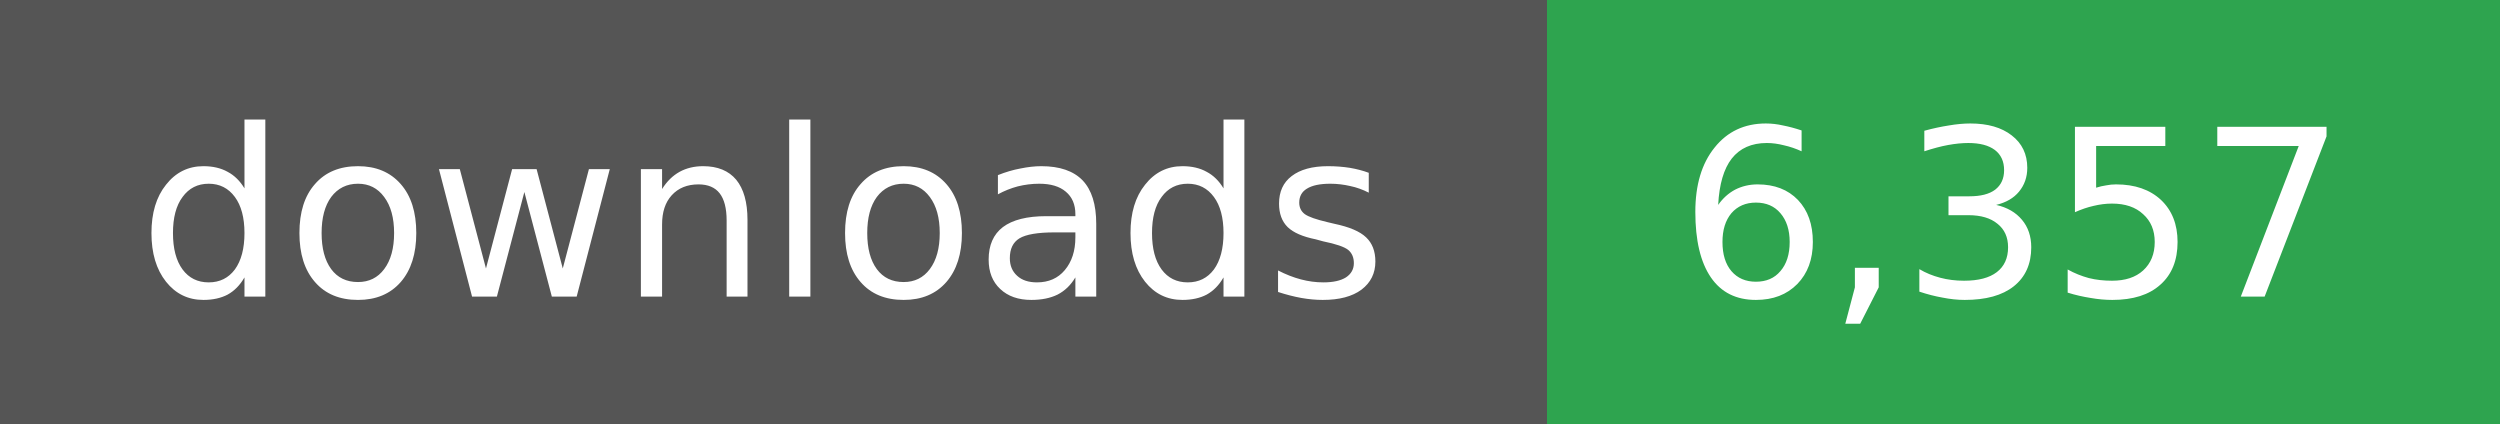
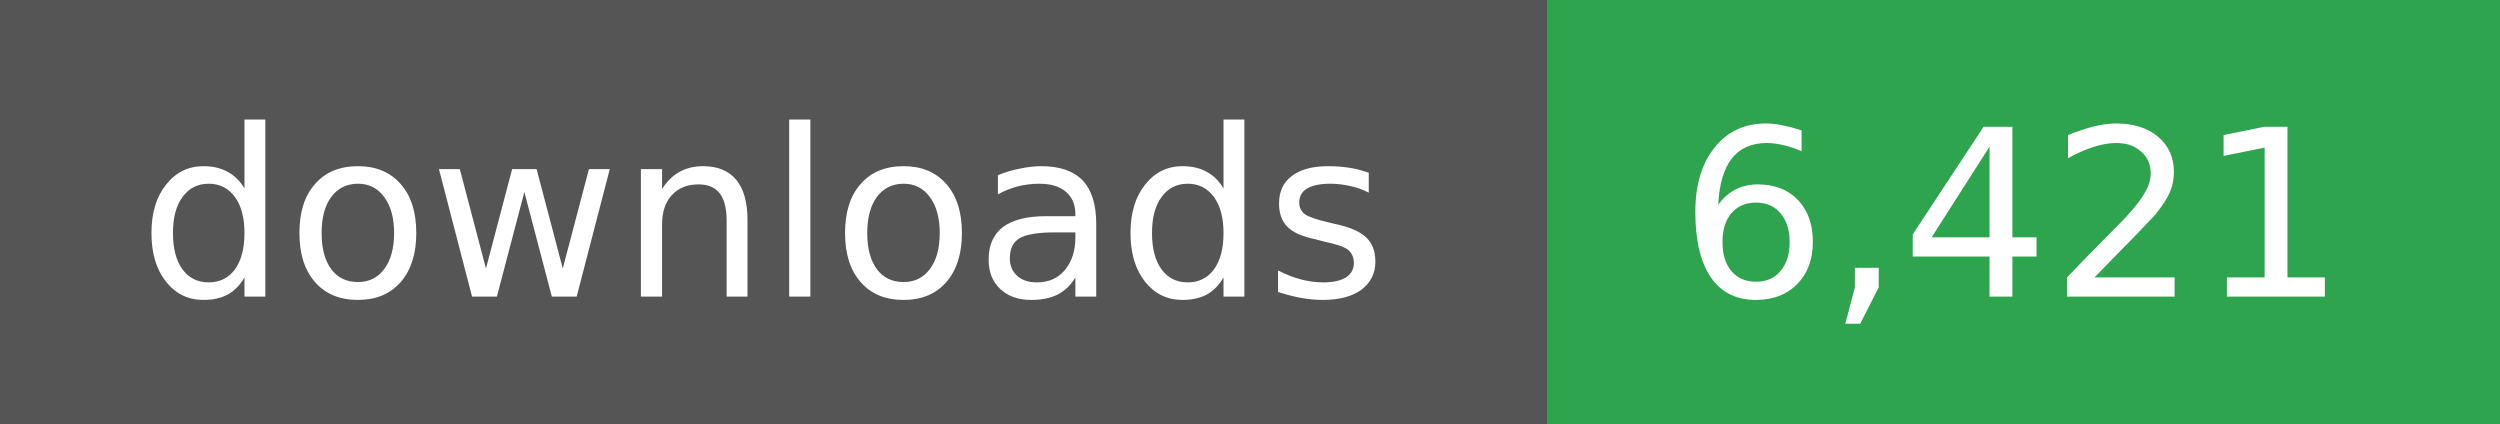
- <svg xmlns="http://www.w3.org/2000/svg" width="118" height="20" role="img" aria-label="downloads: 6,357">
+ <svg xmlns="http://www.w3.org/2000/svg" width="118" height="20" role="img" aria-label="downloads: 6,421">
  <g shape-rendering="crispEdges">
    <rect width="73" height="20" fill="#555" />
    <rect x="73" width="45" height="20" fill="#2ea44f" />
  </g>
  <g fill="#fff" text-anchor="middle" font-family="Verdana,Geneva,DejaVu Sans,sans-serif" font-size="11">
    <text x="36" y="14">downloads</text>
  </g>
  <g fill="#fff" text-anchor="middle" font-family="Verdana,Geneva,DejaVu Sans,sans-serif" font-size="11">
-     <text x="95" y="14">6,357</text>
+     <text x="95" y="14">6,421</text>
  </g>
</svg>
